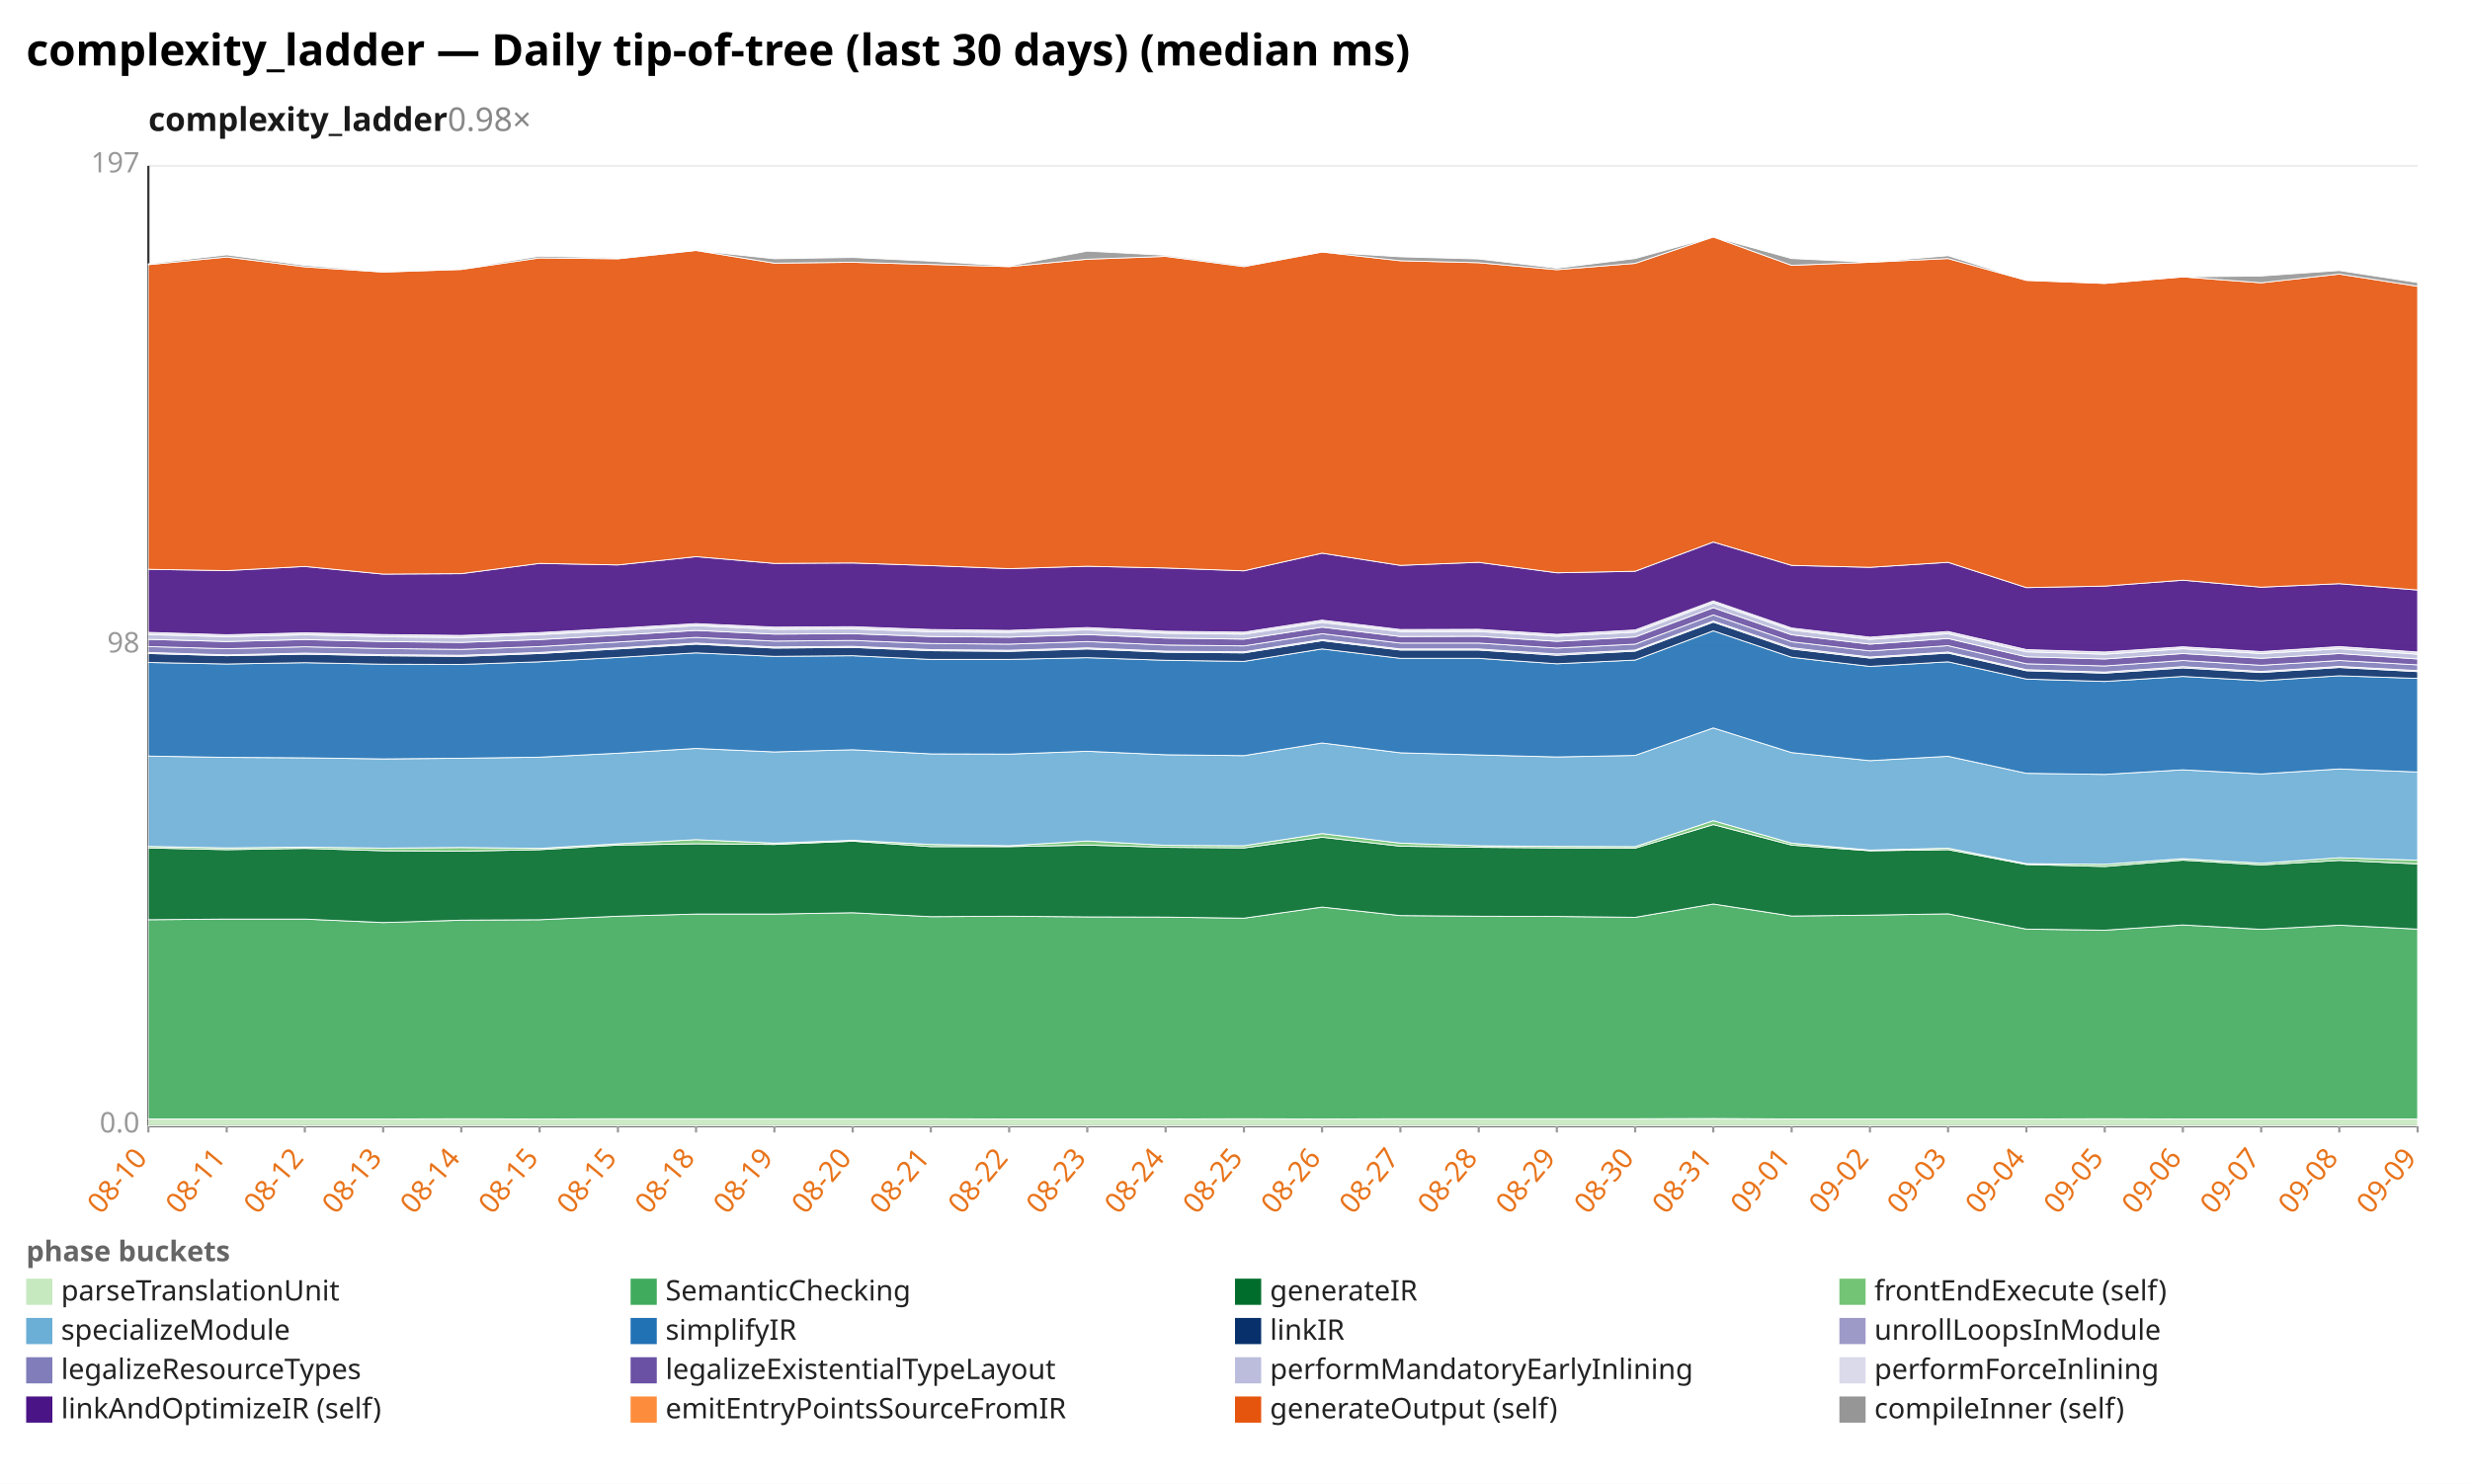
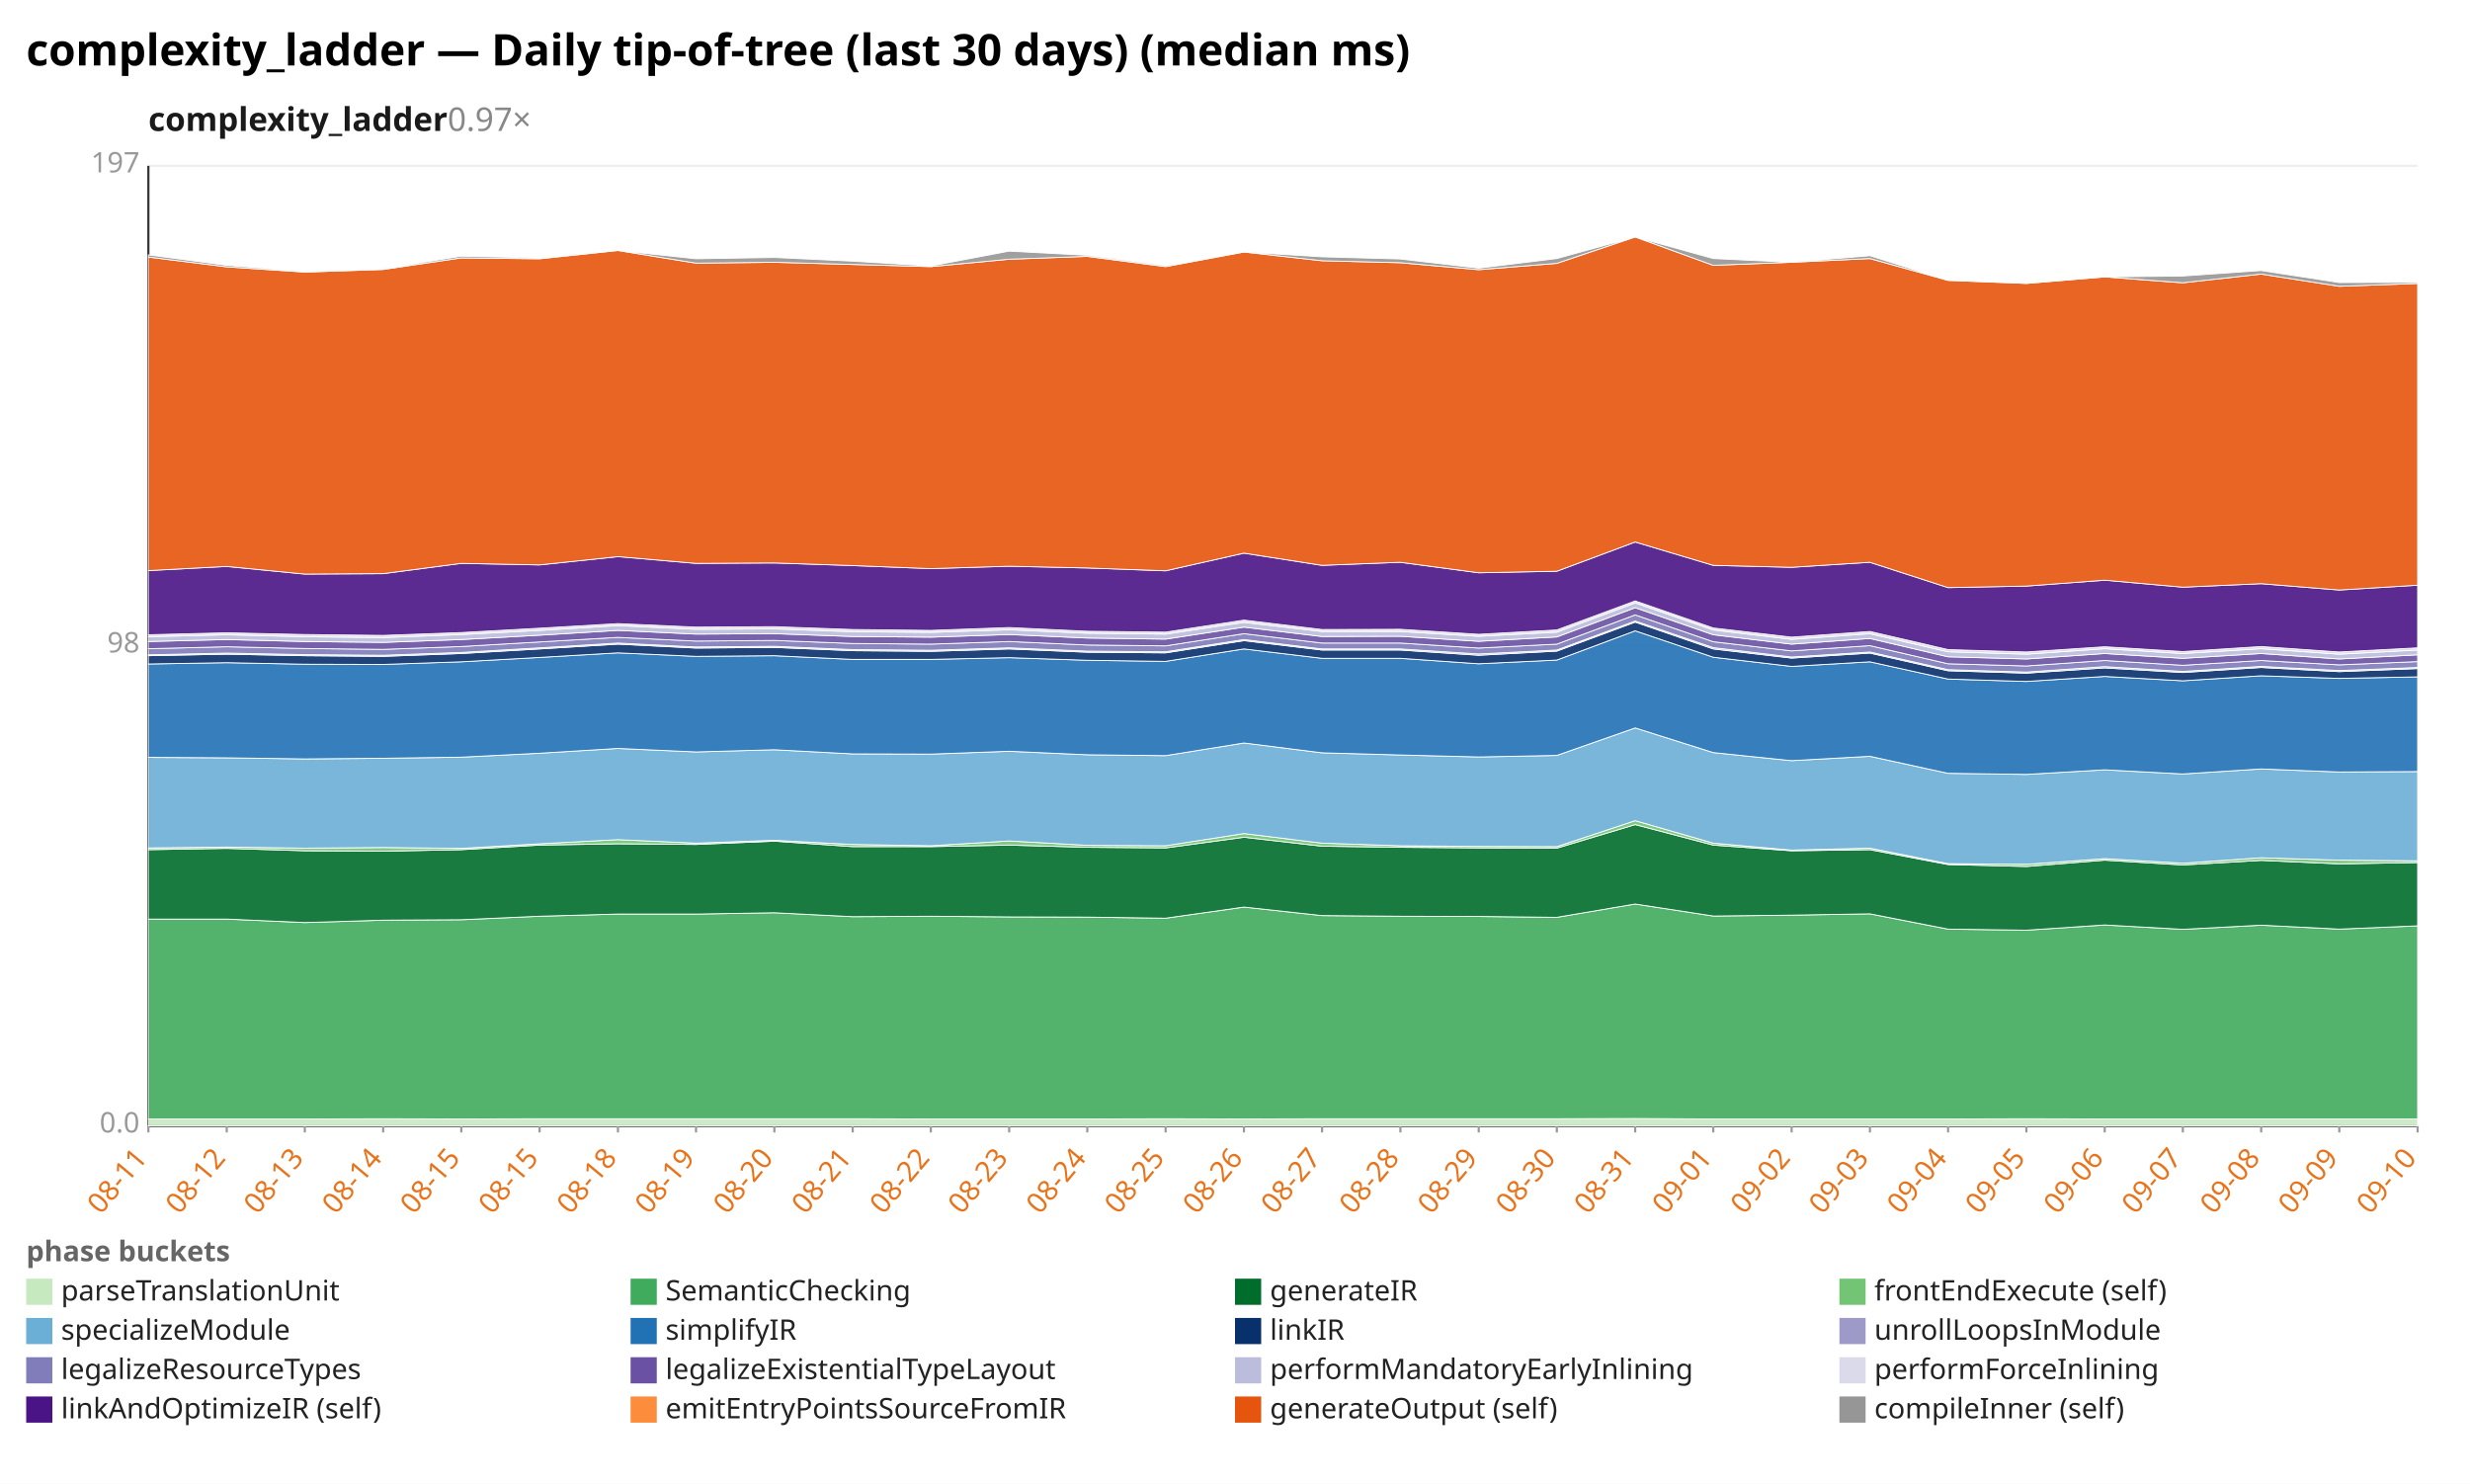
<svg xmlns="http://www.w3.org/2000/svg" width="1132" height="680" viewBox="0 0 1132 680" preserveAspectRatio="xMidYMid meet" font-family="sans-serif" font-size="13">
  <rect width="1132" height="680" fill="white" />
  <text x="12" y="30" font-size="20" font-weight="bold">complexity_ladder — Daily tip-of-tree (last 30 days) (median ms)</text>
-   <text x="68" y="60" font-size="15" font-weight="600" fill="#1a1a1a">complexity_ladder<tspan fill="#888" font-weight="400" text-decoration="none">  0.98×</tspan>
+   <text x="68" y="60" font-size="15" font-weight="600" fill="#1a1a1a">complexity_ladder<tspan fill="#888" font-weight="400" text-decoration="none">  0.97×</tspan>
  </text>
  <line x1="68.0" y1="516.0" x2="1108.0" y2="516.0" stroke="#eee" />
  <text x="64.0" y="519.0" text-anchor="end" fill="#999">0.0</text>
  <line x1="68.0" y1="296.0" x2="1108.0" y2="296.0" stroke="#eee" />
  <text x="64.0" y="299.0" text-anchor="end" fill="#999">98</text>
  <line x1="68.0" y1="76.0" x2="1108.0" y2="76.0" stroke="#eee" />
  <text x="64.0" y="79.0" text-anchor="end" fill="#999">197</text>
  <line x1="68.0" y1="76.0" x2="68.0" y2="516.0" stroke="#333" />
  <line x1="68.0" y1="516.0" x2="1108.0" y2="516.0" stroke="#333" />
  <line x1="68.0" y1="516.0" x2="68.0" y2="519.0" stroke="#999" />
-   <text x="68.0" y="531.0" text-anchor="end" fill="#e8731a" transform="rotate(-50 68.0 531.0)">08-10</text>
+   <text x="68.0" y="531.0" text-anchor="end" fill="#e8731a" transform="rotate(-50 68.0 531.0)">08-11</text>
  <line x1="103.9" y1="516.0" x2="103.9" y2="519.0" stroke="#999" />
-   <text x="103.9" y="531.0" text-anchor="end" fill="#e8731a" transform="rotate(-50 103.9 531.0)">08-11</text>
+   <text x="103.9" y="531.0" text-anchor="end" fill="#e8731a" transform="rotate(-50 103.9 531.0)">08-12</text>
  <line x1="139.7" y1="516.0" x2="139.7" y2="519.0" stroke="#999" />
-   <text x="139.7" y="531.0" text-anchor="end" fill="#e8731a" transform="rotate(-50 139.7 531.0)">08-12</text>
+   <text x="139.7" y="531.0" text-anchor="end" fill="#e8731a" transform="rotate(-50 139.7 531.0)">08-13</text>
  <line x1="175.6" y1="516.0" x2="175.6" y2="519.0" stroke="#999" />
-   <text x="175.6" y="531.0" text-anchor="end" fill="#e8731a" transform="rotate(-50 175.6 531.0)">08-13</text>
+   <text x="175.6" y="531.0" text-anchor="end" fill="#e8731a" transform="rotate(-50 175.6 531.0)">08-14</text>
  <line x1="211.4" y1="516.0" x2="211.4" y2="519.0" stroke="#999" />
-   <text x="211.4" y="531.0" text-anchor="end" fill="#e8731a" transform="rotate(-50 211.4 531.0)">08-14</text>
+   <text x="211.4" y="531.0" text-anchor="end" fill="#e8731a" transform="rotate(-50 211.4 531.0)">08-15</text>
  <line x1="247.3" y1="516.0" x2="247.3" y2="519.0" stroke="#999" />
  <text x="247.3" y="531.0" text-anchor="end" fill="#e8731a" transform="rotate(-50 247.3 531.0)">08-15</text>
  <line x1="283.2" y1="516.0" x2="283.2" y2="519.0" stroke="#999" />
-   <text x="283.2" y="531.0" text-anchor="end" fill="#e8731a" transform="rotate(-50 283.2 531.0)">08-15</text>
+   <text x="283.2" y="531.0" text-anchor="end" fill="#e8731a" transform="rotate(-50 283.2 531.0)">08-18</text>
  <line x1="319.0" y1="516.0" x2="319.0" y2="519.0" stroke="#999" />
-   <text x="319.0" y="531.0" text-anchor="end" fill="#e8731a" transform="rotate(-50 319.0 531.0)">08-18</text>
+   <text x="319.0" y="531.0" text-anchor="end" fill="#e8731a" transform="rotate(-50 319.0 531.0)">08-19</text>
  <line x1="354.9" y1="516.0" x2="354.9" y2="519.0" stroke="#999" />
-   <text x="354.9" y="531.0" text-anchor="end" fill="#e8731a" transform="rotate(-50 354.9 531.0)">08-19</text>
+   <text x="354.9" y="531.0" text-anchor="end" fill="#e8731a" transform="rotate(-50 354.9 531.0)">08-20</text>
  <line x1="390.8" y1="516.0" x2="390.8" y2="519.0" stroke="#999" />
-   <text x="390.8" y="531.0" text-anchor="end" fill="#e8731a" transform="rotate(-50 390.8 531.0)">08-20</text>
+   <text x="390.8" y="531.0" text-anchor="end" fill="#e8731a" transform="rotate(-50 390.8 531.0)">08-21</text>
  <line x1="426.6" y1="516.0" x2="426.6" y2="519.0" stroke="#999" />
-   <text x="426.6" y="531.0" text-anchor="end" fill="#e8731a" transform="rotate(-50 426.6 531.0)">08-21</text>
+   <text x="426.6" y="531.0" text-anchor="end" fill="#e8731a" transform="rotate(-50 426.6 531.0)">08-22</text>
  <line x1="462.5" y1="516.0" x2="462.5" y2="519.0" stroke="#999" />
-   <text x="462.5" y="531.0" text-anchor="end" fill="#e8731a" transform="rotate(-50 462.5 531.0)">08-22</text>
+   <text x="462.5" y="531.0" text-anchor="end" fill="#e8731a" transform="rotate(-50 462.5 531.0)">08-23</text>
  <line x1="498.3" y1="516.0" x2="498.3" y2="519.0" stroke="#999" />
-   <text x="498.3" y="531.0" text-anchor="end" fill="#e8731a" transform="rotate(-50 498.3 531.0)">08-23</text>
+   <text x="498.3" y="531.0" text-anchor="end" fill="#e8731a" transform="rotate(-50 498.3 531.0)">08-24</text>
  <line x1="534.2" y1="516.0" x2="534.2" y2="519.0" stroke="#999" />
-   <text x="534.2" y="531.0" text-anchor="end" fill="#e8731a" transform="rotate(-50 534.2 531.0)">08-24</text>
+   <text x="534.2" y="531.0" text-anchor="end" fill="#e8731a" transform="rotate(-50 534.2 531.0)">08-25</text>
  <line x1="570.1" y1="516.0" x2="570.1" y2="519.0" stroke="#999" />
-   <text x="570.1" y="531.0" text-anchor="end" fill="#e8731a" transform="rotate(-50 570.1 531.0)">08-25</text>
+   <text x="570.1" y="531.0" text-anchor="end" fill="#e8731a" transform="rotate(-50 570.1 531.0)">08-26</text>
  <line x1="605.9" y1="516.0" x2="605.9" y2="519.0" stroke="#999" />
-   <text x="605.9" y="531.0" text-anchor="end" fill="#e8731a" transform="rotate(-50 605.9 531.0)">08-26</text>
+   <text x="605.9" y="531.0" text-anchor="end" fill="#e8731a" transform="rotate(-50 605.9 531.0)">08-27</text>
  <line x1="641.8" y1="516.0" x2="641.8" y2="519.0" stroke="#999" />
-   <text x="641.8" y="531.0" text-anchor="end" fill="#e8731a" transform="rotate(-50 641.8 531.0)">08-27</text>
+   <text x="641.8" y="531.0" text-anchor="end" fill="#e8731a" transform="rotate(-50 641.8 531.0)">08-28</text>
  <line x1="677.7" y1="516.0" x2="677.7" y2="519.0" stroke="#999" />
-   <text x="677.7" y="531.0" text-anchor="end" fill="#e8731a" transform="rotate(-50 677.7 531.0)">08-28</text>
+   <text x="677.7" y="531.0" text-anchor="end" fill="#e8731a" transform="rotate(-50 677.7 531.0)">08-29</text>
  <line x1="713.5" y1="516.0" x2="713.5" y2="519.0" stroke="#999" />
-   <text x="713.5" y="531.0" text-anchor="end" fill="#e8731a" transform="rotate(-50 713.5 531.0)">08-29</text>
+   <text x="713.5" y="531.0" text-anchor="end" fill="#e8731a" transform="rotate(-50 713.5 531.0)">08-30</text>
  <line x1="749.4" y1="516.0" x2="749.4" y2="519.0" stroke="#999" />
-   <text x="749.4" y="531.0" text-anchor="end" fill="#e8731a" transform="rotate(-50 749.4 531.0)">08-30</text>
+   <text x="749.4" y="531.0" text-anchor="end" fill="#e8731a" transform="rotate(-50 749.4 531.0)">08-31</text>
  <line x1="785.2" y1="516.0" x2="785.2" y2="519.0" stroke="#999" />
-   <text x="785.2" y="531.0" text-anchor="end" fill="#e8731a" transform="rotate(-50 785.2 531.0)">08-31</text>
+   <text x="785.2" y="531.0" text-anchor="end" fill="#e8731a" transform="rotate(-50 785.2 531.0)">09-01</text>
  <line x1="821.1" y1="516.0" x2="821.1" y2="519.0" stroke="#999" />
-   <text x="821.1" y="531.0" text-anchor="end" fill="#e8731a" transform="rotate(-50 821.1 531.0)">09-01</text>
+   <text x="821.1" y="531.0" text-anchor="end" fill="#e8731a" transform="rotate(-50 821.1 531.0)">09-02</text>
  <line x1="857.0" y1="516.0" x2="857.0" y2="519.0" stroke="#999" />
-   <text x="857.0" y="531.0" text-anchor="end" fill="#e8731a" transform="rotate(-50 857.0 531.0)">09-02</text>
+   <text x="857.0" y="531.0" text-anchor="end" fill="#e8731a" transform="rotate(-50 857.0 531.0)">09-03</text>
  <line x1="892.8" y1="516.0" x2="892.8" y2="519.0" stroke="#999" />
-   <text x="892.8" y="531.0" text-anchor="end" fill="#e8731a" transform="rotate(-50 892.8 531.0)">09-03</text>
+   <text x="892.8" y="531.0" text-anchor="end" fill="#e8731a" transform="rotate(-50 892.8 531.0)">09-04</text>
  <line x1="928.7" y1="516.0" x2="928.7" y2="519.0" stroke="#999" />
-   <text x="928.7" y="531.0" text-anchor="end" fill="#e8731a" transform="rotate(-50 928.7 531.0)">09-04</text>
+   <text x="928.7" y="531.0" text-anchor="end" fill="#e8731a" transform="rotate(-50 928.7 531.0)">09-05</text>
  <line x1="964.6" y1="516.0" x2="964.6" y2="519.0" stroke="#999" />
-   <text x="964.6" y="531.0" text-anchor="end" fill="#e8731a" transform="rotate(-50 964.6 531.0)">09-05</text>
+   <text x="964.6" y="531.0" text-anchor="end" fill="#e8731a" transform="rotate(-50 964.6 531.0)">09-06</text>
  <line x1="1000.4" y1="516.0" x2="1000.4" y2="519.0" stroke="#999" />
-   <text x="1000.4" y="531.0" text-anchor="end" fill="#e8731a" transform="rotate(-50 1000.4 531.0)">09-06</text>
+   <text x="1000.4" y="531.0" text-anchor="end" fill="#e8731a" transform="rotate(-50 1000.4 531.0)">09-07</text>
  <line x1="1036.3" y1="516.0" x2="1036.3" y2="519.0" stroke="#999" />
-   <text x="1036.3" y="531.0" text-anchor="end" fill="#e8731a" transform="rotate(-50 1036.3 531.0)">09-07</text>
+   <text x="1036.3" y="531.0" text-anchor="end" fill="#e8731a" transform="rotate(-50 1036.3 531.0)">09-08</text>
  <line x1="1072.1" y1="516.0" x2="1072.1" y2="519.0" stroke="#999" />
-   <text x="1072.1" y="531.0" text-anchor="end" fill="#e8731a" transform="rotate(-50 1072.1 531.0)">09-08</text>
+   <text x="1072.1" y="531.0" text-anchor="end" fill="#e8731a" transform="rotate(-50 1072.1 531.0)">09-09</text>
  <line x1="1108.0" y1="516.0" x2="1108.0" y2="519.0" stroke="#999" />
-   <text x="1108.0" y="531.0" text-anchor="end" fill="#e8731a" transform="rotate(-50 1108.0 531.0)">09-09</text>
-   <polygon points="68.0,512.8 103.9,512.8 139.7,512.8 175.6,512.8 211.4,512.7 247.3,512.8 283.2,512.7 319.0,512.7 354.9,512.7 390.8,512.7 426.6,512.7 462.5,512.8 498.3,512.8 534.2,512.8 570.1,512.7 605.9,512.8 641.8,512.7 677.7,512.7 713.5,512.7 749.4,512.7 785.2,512.6 821.1,512.8 857.0,512.8 892.8,512.8 928.7,512.8 964.6,512.7 1000.4,512.8 1036.3,512.8 1072.1,512.8 1108.0,512.8 1108.0,516.0 1072.1,516.0 1036.3,516.0 1000.4,516.0 964.6,516.0 928.7,516.0 892.8,516.0 857.0,516.0 821.1,516.0 785.2,516.0 749.4,516.0 713.5,516.0 677.7,516.0 641.8,516.0 605.9,516.0 570.1,516.0 534.2,516.0 498.3,516.0 462.5,516.0 426.6,516.0 390.8,516.0 354.9,516.0 319.0,516.0 283.2,516.0 247.3,516.0 211.4,516.0 175.6,516.0 139.7,516.0 103.9,516.0 68.0,516.0" fill="#c7e9c0" fill-opacity="0.9" stroke="#fff" stroke-width="0.4" />
-   <polygon points="68.0,421.5 103.9,421.2 139.7,421.2 175.6,422.8 211.4,421.7 247.3,421.5 283.2,419.9 319.0,418.9 354.9,418.9 390.8,418.3 426.6,420.1 462.5,419.9 498.3,420.2 534.2,420.3 570.1,420.8 605.9,415.7 641.8,419.6 677.7,419.9 713.5,420.0 749.4,420.4 785.2,414.3 821.1,419.8 857.0,419.4 892.8,418.8 928.7,425.8 964.6,426.3 1000.4,423.9 1036.3,425.9 1072.1,424.0 1108.0,425.8 1108.0,512.8 1072.1,512.8 1036.3,512.8 1000.4,512.8 964.6,512.7 928.7,512.8 892.8,512.8 857.0,512.8 821.1,512.8 785.2,512.6 749.4,512.7 713.5,512.7 677.7,512.7 641.8,512.7 605.9,512.8 570.1,512.7 534.2,512.8 498.3,512.8 462.5,512.8 426.6,512.7 390.8,512.7 354.9,512.7 319.0,512.7 283.2,512.7 247.3,512.8 211.4,512.7 175.6,512.8 139.7,512.8 103.9,512.8 68.0,512.8" fill="#41ab5d" fill-opacity="0.9" stroke="#fff" stroke-width="0.4" />
-   <polygon points="68.0,388.6 103.9,389.4 139.7,388.8 175.6,389.9 211.4,390.1 247.3,389.4 283.2,387.3 319.0,386.7 354.9,387.0 390.8,385.5 426.6,388.0 462.5,388.0 498.3,387.3 534.2,388.3 570.1,388.6 605.9,383.7 641.8,387.8 677.7,388.3 713.5,388.6 749.4,388.7 785.2,377.9 821.1,387.3 857.0,389.9 892.8,389.4 928.7,396.2 964.6,397.1 1000.4,394.2 1036.3,396.4 1072.1,394.3 1108.0,395.9 1108.0,425.8 1072.1,424.0 1036.3,425.9 1000.4,423.9 964.6,426.3 928.7,425.8 892.8,418.8 857.0,419.4 821.1,419.8 785.2,414.3 749.4,420.4 713.5,420.0 677.7,419.9 641.8,419.6 605.9,415.7 570.1,420.8 534.2,420.3 498.3,420.2 462.5,419.9 426.6,420.1 390.8,418.3 354.9,418.9 319.0,418.9 283.2,419.9 247.3,421.5 211.4,421.7 175.6,422.8 139.7,421.2 103.9,421.2 68.0,421.5" fill="#006d2c" fill-opacity="0.9" stroke="#fff" stroke-width="0.4" />
-   <polygon points="68.0,387.9 103.9,388.6 139.7,388.2 175.6,388.7 211.4,388.4 247.3,388.8 283.2,386.7 319.0,384.8 354.9,386.4 390.8,385.1 426.6,387.0 462.5,387.6 498.3,385.4 534.2,387.4 570.1,387.6 605.9,382.0 641.8,386.4 677.7,387.6 713.5,387.9 749.4,388.0 785.2,376.1 821.1,386.4 857.0,389.6 892.8,388.7 928.7,395.8 964.6,396.1 1000.4,393.5 1036.3,395.6 1072.1,393.1 1108.0,394.2 1108.0,395.9 1072.1,394.3 1036.3,396.4 1000.4,394.2 964.6,397.1 928.7,396.2 892.8,389.4 857.0,389.9 821.1,387.3 785.2,377.9 749.4,388.7 713.5,388.6 677.7,388.3 641.8,387.8 605.9,383.7 570.1,388.6 534.2,388.3 498.3,387.3 462.5,388.0 426.6,388.0 390.8,385.5 354.9,387.0 319.0,386.7 283.2,387.3 247.3,389.4 211.4,390.1 175.6,389.9 139.7,388.8 103.9,389.4 68.0,388.6" fill="#74c476" fill-opacity="0.9" stroke="#fff" stroke-width="0.4" />
-   <polygon points="68.0,346.5 103.9,347.1 139.7,347.3 175.6,347.8 211.4,347.5 247.3,347.0 283.2,345.2 319.0,343.0 354.9,344.6 390.8,343.6 426.6,345.5 462.5,345.6 498.3,344.3 534.2,345.9 570.1,346.3 605.9,340.5 641.8,345.0 677.7,346.0 713.5,346.9 749.4,346.2 785.2,333.6 821.1,344.9 857.0,348.6 892.8,346.6 928.7,354.4 964.6,354.9 1000.4,352.8 1036.3,354.7 1072.1,352.4 1108.0,353.8 1108.0,394.2 1072.1,393.1 1036.3,395.6 1000.4,393.5 964.6,396.1 928.7,395.8 892.8,388.7 857.0,389.6 821.1,386.4 785.2,376.1 749.4,388.0 713.5,387.9 677.7,387.6 641.8,386.4 605.9,382.0 570.1,387.6 534.2,387.4 498.3,385.4 462.5,387.6 426.6,387.0 390.8,385.1 354.9,386.4 319.0,384.8 283.2,386.7 247.3,388.8 211.4,388.4 175.6,388.7 139.7,388.2 103.9,388.6 68.0,387.9" fill="#6baed6" fill-opacity="0.9" stroke="#fff" stroke-width="0.4" />
-   <polygon points="68.0,303.6 103.9,304.3 139.7,303.7 175.6,304.4 211.4,304.5 247.3,303.3 283.2,301.3 319.0,299.2 354.9,300.8 390.8,300.5 426.6,302.2 462.5,302.2 498.3,301.4 534.2,302.6 570.1,303.1 605.9,297.4 641.8,301.7 677.7,301.7 713.5,304.2 749.4,302.5 785.2,289.1 821.1,301.2 857.0,305.4 892.8,303.3 928.7,311.2 964.6,312.3 1000.4,310.0 1036.3,312.0 1072.1,309.7 1108.0,310.9 1108.0,353.8 1072.1,352.4 1036.3,354.7 1000.4,352.8 964.6,354.9 928.7,354.4 892.8,346.6 857.0,348.6 821.1,344.9 785.2,333.6 749.4,346.2 713.5,346.9 677.7,346.0 641.8,345.0 605.9,340.5 570.1,346.3 534.2,345.9 498.3,344.3 462.5,345.6 426.6,345.5 390.8,343.6 354.9,344.6 319.0,343.0 283.2,345.2 247.3,347.0 211.4,347.5 175.6,347.8 139.7,347.3 103.9,347.1 68.0,346.5" fill="#2171b5" fill-opacity="0.9" stroke="#fff" stroke-width="0.4" />
-   <polygon points="68.0,299.5 103.9,300.5 139.7,299.8 175.6,300.5 211.4,300.8 247.3,299.5 283.2,297.4 319.0,295.2 354.9,297.0 390.8,296.7 426.6,298.2 462.5,298.5 498.3,297.4 534.2,298.9 570.1,299.2 605.9,293.6 641.8,297.9 677.7,297.9 713.5,300.3 749.4,298.4 785.2,285.1 821.1,297.4 857.0,301.6 892.8,299.3 928.7,307.4 964.6,308.5 1000.4,306.1 1036.3,308.2 1072.1,305.9 1108.0,307.8 1108.0,310.9 1072.1,309.7 1036.3,312.0 1000.4,310.0 964.6,312.3 928.7,311.2 892.8,303.3 857.0,305.4 821.1,301.2 785.2,289.1 749.4,302.5 713.5,304.2 677.7,301.7 641.8,301.7 605.9,297.4 570.1,303.1 534.2,302.6 498.3,301.4 462.5,302.2 426.6,302.2 390.8,300.5 354.9,300.8 319.0,299.2 283.2,301.3 247.3,303.3 211.4,304.5 175.6,304.4 139.7,303.7 103.9,304.3 68.0,303.6" fill="#08306b" fill-opacity="0.9" stroke="#fff" stroke-width="0.4" />
-   <polygon points="68.0,299.0 103.9,300.1 139.7,299.3 175.6,300.0 211.4,300.3 247.3,299.0 283.2,296.9 319.0,294.7 354.9,296.5 390.8,296.2 426.6,297.7 462.5,298.0 498.3,296.9 534.2,298.4 570.1,298.7 605.9,293.1 641.8,297.4 677.7,297.4 713.5,299.7 749.4,297.9 785.2,284.6 821.1,296.8 857.0,301.1 892.8,298.8 928.7,306.9 964.6,308.0 1000.4,305.5 1036.3,307.7 1072.1,305.4 1108.0,307.3 1108.0,307.8 1072.1,305.9 1036.3,308.2 1000.4,306.1 964.6,308.5 928.7,307.4 892.8,299.3 857.0,301.6 821.1,297.4 785.2,285.1 749.4,298.4 713.5,300.3 677.7,297.9 641.8,297.9 605.9,293.6 570.1,299.2 534.2,298.9 498.3,297.4 462.5,298.5 426.6,298.2 390.8,296.7 354.9,297.0 319.0,295.2 283.2,297.4 247.3,299.5 211.4,300.8 175.6,300.5 139.7,299.8 103.9,300.5 68.0,299.5" fill="#9e9ac8" fill-opacity="0.9" stroke="#fff" stroke-width="0.4" />
-   <polygon points="68.0,296.3 103.9,297.3 139.7,296.4 175.6,297.2 211.4,297.6 247.3,296.3 283.2,294.2 319.0,292.1 354.9,293.8 390.8,293.5 426.6,294.9 462.5,295.2 498.3,294.0 534.2,295.6 570.1,296.0 605.9,290.4 641.8,294.7 677.7,294.7 713.5,297.0 749.4,295.2 785.2,281.8 821.1,294.1 857.0,298.3 892.8,295.9 928.7,304.2 964.6,305.2 1000.4,302.7 1036.3,304.9 1072.1,302.7 1108.0,304.7 1108.0,307.3 1072.1,305.4 1036.3,307.7 1000.4,305.5 964.6,308.0 928.7,306.9 892.8,298.8 857.0,301.1 821.1,296.8 785.2,284.6 749.4,297.9 713.5,299.7 677.7,297.4 641.8,297.4 605.9,293.1 570.1,298.7 534.2,298.4 498.3,296.9 462.5,298.0 426.6,297.7 390.8,296.2 354.9,296.5 319.0,294.7 283.2,296.9 247.3,299.0 211.4,300.3 175.6,300.0 139.7,299.3 103.9,300.1 68.0,299.0" fill="#807dba" fill-opacity="0.9" stroke="#fff" stroke-width="0.4" />
-   <polygon points="68.0,293.0 103.9,294.0 139.7,293.1 175.6,294.0 211.4,294.4 247.3,293.1 283.2,291.1 319.0,288.9 354.9,290.6 390.8,290.4 426.6,291.7 462.5,292.0 498.3,290.8 534.2,292.4 570.1,292.9 605.9,287.4 641.8,291.7 677.7,291.6 713.5,293.9 749.4,291.9 785.2,278.5 821.1,290.9 857.0,295.2 892.8,292.6 928.7,301.0 964.6,302.0 1000.4,299.5 1036.3,301.7 1072.1,299.5 1108.0,302.0 1108.0,304.7 1072.1,302.7 1036.3,304.9 1000.4,302.7 964.6,305.2 928.7,304.2 892.8,295.9 857.0,298.3 821.1,294.1 785.2,281.8 749.4,295.2 713.5,297.0 677.7,294.7 641.8,294.7 605.9,290.4 570.1,296.0 534.2,295.6 498.3,294.0 462.5,295.2 426.6,294.9 390.8,293.5 354.9,293.8 319.0,292.1 283.2,294.2 247.3,296.3 211.4,297.6 175.6,297.2 139.7,296.4 103.9,297.3 68.0,296.3" fill="#6a51a3" fill-opacity="0.9" stroke="#fff" stroke-width="0.4" />
-   <polygon points="68.0,290.8 103.9,291.8 139.7,290.9 175.6,291.8 211.4,292.2 247.3,290.8 283.2,288.9 319.0,286.7 354.9,288.4 390.8,288.2 426.6,289.5 462.5,289.8 498.3,288.6 534.2,290.2 570.1,290.6 605.9,285.2 641.8,289.4 677.7,289.4 713.5,291.6 749.4,289.7 785.2,276.3 821.1,288.7 857.0,293.0 892.8,290.4 928.7,298.7 964.6,299.8 1000.4,297.3 1036.3,299.5 1072.1,297.3 1108.0,299.8 1108.0,302.0 1072.1,299.5 1036.3,301.7 1000.4,299.5 964.6,302.0 928.7,301.0 892.8,292.6 857.0,295.2 821.1,290.9 785.2,278.5 749.4,291.9 713.5,293.9 677.7,291.6 641.8,291.7 605.9,287.4 570.1,292.9 534.2,292.4 498.3,290.8 462.5,292.0 426.6,291.7 390.8,290.4 354.9,290.6 319.0,288.9 283.2,291.1 247.3,293.1 211.4,294.4 175.6,294.0 139.7,293.1 103.9,294.0 68.0,293.0" fill="#bcbddc" fill-opacity="0.9" stroke="#fff" stroke-width="0.4" />
-   <polygon points="68.0,289.8 103.9,290.9 139.7,290.0 175.6,290.8 211.4,291.2 247.3,289.9 283.2,287.9 319.0,285.8 354.9,287.4 390.8,287.2 426.6,288.5 462.5,288.9 498.3,287.6 534.2,289.3 570.1,289.7 605.9,284.2 641.8,288.5 677.7,288.4 713.5,290.7 749.4,288.7 785.2,275.4 821.1,287.8 857.0,292.0 892.8,289.4 928.7,297.7 964.6,298.8 1000.4,296.4 1036.3,298.6 1072.1,296.3 1108.0,298.8 1108.0,299.8 1072.1,297.3 1036.3,299.5 1000.4,297.3 964.6,299.8 928.7,298.7 892.8,290.4 857.0,293.0 821.1,288.7 785.2,276.3 749.4,289.7 713.5,291.6 677.7,289.4 641.8,289.4 605.9,285.2 570.1,290.6 534.2,290.2 498.3,288.6 462.5,289.8 426.6,289.5 390.8,288.2 354.9,288.4 319.0,286.7 283.2,288.9 247.3,290.8 211.4,292.2 175.6,291.8 139.7,290.9 103.9,291.8 68.0,290.8" fill="#dadaeb" fill-opacity="0.9" stroke="#fff" stroke-width="0.4" />
-   <polygon points="68.0,260.9 103.9,261.5 139.7,259.6 175.6,263.1 211.4,262.9 247.3,258.2 283.2,258.9 319.0,255.1 354.9,258.2 390.8,258.0 426.6,259.2 462.5,260.6 498.3,259.5 534.2,260.3 570.1,261.6 605.9,253.5 641.8,259.1 677.7,257.7 713.5,262.5 749.4,261.8 785.2,248.4 821.1,259.1 857.0,260.0 892.8,257.7 928.7,269.3 964.6,268.6 1000.4,265.9 1036.3,269.1 1072.1,267.5 1108.0,270.4 1108.0,298.8 1072.1,296.3 1036.3,298.6 1000.4,296.4 964.6,298.8 928.7,297.7 892.8,289.4 857.0,292.0 821.1,287.8 785.2,275.4 749.4,288.7 713.5,290.7 677.7,288.4 641.8,288.5 605.9,284.2 570.1,289.7 534.2,289.3 498.3,287.6 462.5,288.9 426.6,288.5 390.8,287.2 354.9,287.4 319.0,285.8 283.2,287.9 247.3,289.9 211.4,291.2 175.6,290.8 139.7,290.0 103.9,290.9 68.0,289.8" fill="#4a1486" fill-opacity="0.9" stroke="#fff" stroke-width="0.4" />
-   <polygon points="68.0,121.3 103.9,117.8 139.7,122.3 175.6,124.7 211.4,123.5 247.3,118.2 283.2,118.6 319.0,114.8 354.9,120.6 390.8,120.2 426.6,121.2 462.5,122.2 498.3,118.8 534.2,117.5 570.1,122.2 605.9,115.5 641.8,119.5 677.7,120.4 713.5,123.6 749.4,120.7 785.2,108.6 821.1,121.6 857.0,120.2 892.8,118.5 928.7,128.5 964.6,129.9 1000.4,126.9 1036.3,129.6 1072.1,125.6 1108.0,131.2 1108.0,270.4 1072.1,267.5 1036.3,269.1 1000.4,265.9 964.6,268.6 928.7,269.3 892.8,257.7 857.0,260.0 821.1,259.1 785.2,248.4 749.4,261.8 713.5,262.5 677.7,257.7 641.8,259.1 605.9,253.5 570.1,261.6 534.2,260.3 498.3,259.5 462.5,260.6 426.6,259.2 390.8,258.0 354.9,258.2 319.0,255.1 283.2,258.9 247.3,258.2 211.4,262.9 175.6,263.1 139.7,259.6 103.9,261.5 68.0,260.9" fill="#e6550d" fill-opacity="0.9" stroke="#fff" stroke-width="0.4" />
-   <polygon points="68.0,120.9 103.9,116.8 139.7,121.6 175.6,124.4 211.4,123.2 247.3,117.4 283.2,118.2 319.0,114.8 354.9,118.6 390.8,118.0 426.6,119.7 462.5,121.9 498.3,115.1 534.2,117.0 570.1,121.7 605.9,115.5 641.8,117.7 677.7,118.7 713.5,122.9 749.4,118.5 785.2,108.6 821.1,118.5 857.0,120.2 892.8,117.2 928.7,128.5 964.6,129.9 1000.4,126.9 1036.3,126.5 1072.1,124.0 1108.0,129.5 1108.0,131.2 1072.1,125.6 1036.3,129.6 1000.4,126.9 964.6,129.9 928.7,128.5 892.8,118.5 857.0,120.2 821.1,121.6 785.2,108.6 749.4,120.7 713.5,123.6 677.7,120.4 641.8,119.5 605.9,115.5 570.1,122.2 534.2,117.5 498.3,118.8 462.5,122.2 426.6,121.2 390.8,120.2 354.9,120.6 319.0,114.8 283.2,118.6 247.3,118.2 211.4,123.5 175.6,124.7 139.7,122.3 103.9,117.8 68.0,121.3" fill="#969696" fill-opacity="0.9" stroke="#fff" stroke-width="0.4" />
+   <text x="1108.0" y="531.0" text-anchor="end" fill="#e8731a" transform="rotate(-50 1108.0 531.0)">09-10</text>
+   <polygon points="68.0,512.8 103.9,512.8 139.7,512.8 175.6,512.7 211.4,512.8 247.3,512.7 283.2,512.7 319.0,512.7 354.9,512.7 390.8,512.7 426.6,512.8 462.5,512.8 498.3,512.8 534.2,512.7 570.1,512.8 605.9,512.7 641.8,512.7 677.7,512.7 713.5,512.7 749.4,512.6 785.2,512.8 821.1,512.8 857.0,512.8 892.8,512.8 928.7,512.7 964.6,512.8 1000.4,512.8 1036.3,512.8 1072.1,512.8 1108.0,512.8 1108.0,516.0 1072.1,516.0 1036.3,516.0 1000.4,516.0 964.6,516.0 928.7,516.0 892.8,516.0 857.0,516.0 821.1,516.0 785.2,516.0 749.4,516.0 713.5,516.0 677.7,516.0 641.8,516.0 605.9,516.0 570.1,516.0 534.2,516.0 498.3,516.0 462.5,516.0 426.6,516.0 390.8,516.0 354.9,516.0 319.0,516.0 283.2,516.0 247.3,516.0 211.4,516.0 175.6,516.0 139.7,516.0 103.9,516.0 68.0,516.0" fill="#c7e9c0" fill-opacity="0.9" stroke="#fff" stroke-width="0.4" />
+   <polygon points="68.0,421.2 103.9,421.2 139.7,422.8 175.6,421.7 211.4,421.5 247.3,419.9 283.2,418.9 319.0,418.9 354.9,418.3 390.8,420.1 426.6,419.9 462.5,420.2 498.3,420.3 534.2,420.8 570.1,415.7 605.9,419.6 641.8,419.9 677.7,420.0 713.5,420.4 749.4,414.3 785.2,419.8 821.1,419.4 857.0,418.8 892.8,425.8 928.7,426.3 964.6,423.9 1000.4,425.9 1036.3,424.0 1072.1,425.8 1108.0,424.3 1108.0,512.8 1072.1,512.8 1036.3,512.8 1000.4,512.8 964.6,512.8 928.7,512.7 892.8,512.8 857.0,512.8 821.1,512.8 785.2,512.8 749.4,512.6 713.5,512.7 677.7,512.7 641.8,512.7 605.9,512.7 570.1,512.8 534.2,512.7 498.3,512.8 462.5,512.8 426.6,512.8 390.8,512.7 354.9,512.7 319.0,512.7 283.2,512.7 247.3,512.7 211.4,512.8 175.6,512.7 139.7,512.8 103.9,512.8 68.0,512.8" fill="#41ab5d" fill-opacity="0.9" stroke="#fff" stroke-width="0.4" />
+   <polygon points="68.0,389.4 103.9,388.8 139.7,389.9 175.6,390.1 211.4,389.4 247.3,387.3 283.2,386.7 319.0,387.0 354.9,385.5 390.8,388.0 426.6,388.0 462.5,387.3 498.3,388.3 534.2,388.6 570.1,383.7 605.9,387.8 641.8,388.3 677.7,388.6 713.5,388.7 749.4,377.9 785.2,387.3 821.1,389.9 857.0,389.4 892.8,396.2 928.7,397.1 964.6,394.2 1000.4,396.4 1036.3,394.3 1072.1,395.9 1108.0,395.3 1108.0,424.3 1072.1,425.8 1036.3,424.0 1000.4,425.9 964.6,423.9 928.7,426.3 892.8,425.8 857.0,418.8 821.1,419.4 785.2,419.8 749.4,414.3 713.5,420.4 677.7,420.0 641.8,419.9 605.9,419.6 570.1,415.7 534.2,420.8 498.3,420.3 462.5,420.2 426.6,419.9 390.8,420.1 354.9,418.3 319.0,418.9 283.2,418.9 247.3,419.9 211.4,421.5 175.6,421.7 139.7,422.8 103.9,421.2 68.0,421.2" fill="#006d2c" fill-opacity="0.9" stroke="#fff" stroke-width="0.4" />
+   <polygon points="68.0,388.6 103.9,388.2 139.7,388.7 175.6,388.4 211.4,388.8 247.3,386.7 283.2,384.8 319.0,386.4 354.9,385.1 390.8,387.0 426.6,387.6 462.5,385.4 498.3,387.4 534.2,387.6 570.1,382.0 605.9,386.4 641.8,387.6 677.7,387.9 713.5,388.0 749.4,376.1 785.2,386.4 821.1,389.6 857.0,388.7 892.8,395.8 928.7,396.1 964.6,393.5 1000.4,395.6 1036.3,393.1 1072.1,394.2 1108.0,394.5 1108.0,395.3 1072.1,395.9 1036.3,394.3 1000.4,396.4 964.6,394.2 928.7,397.1 892.8,396.2 857.0,389.4 821.1,389.9 785.2,387.3 749.4,377.9 713.5,388.7 677.7,388.6 641.8,388.3 605.9,387.8 570.1,383.7 534.2,388.6 498.3,388.3 462.5,387.3 426.6,388.0 390.8,388.0 354.9,385.5 319.0,387.0 283.2,386.7 247.3,387.3 211.4,389.4 175.6,390.1 139.7,389.9 103.9,388.8 68.0,389.4" fill="#74c476" fill-opacity="0.9" stroke="#fff" stroke-width="0.4" />
+   <polygon points="68.0,347.1 103.9,347.3 139.7,347.8 175.6,347.5 211.4,347.0 247.3,345.2 283.2,343.0 319.0,344.6 354.9,343.6 390.8,345.5 426.6,345.6 462.5,344.3 498.3,345.9 534.2,346.3 570.1,340.5 605.9,345.0 641.8,346.0 677.7,346.9 713.5,346.2 749.4,333.6 785.2,344.9 821.1,348.6 857.0,346.6 892.8,354.4 928.7,354.9 964.6,352.8 1000.4,354.7 1036.3,352.4 1072.1,353.8 1108.0,353.6 1108.0,394.5 1072.1,394.2 1036.3,393.1 1000.4,395.6 964.6,393.5 928.7,396.1 892.8,395.8 857.0,388.7 821.1,389.6 785.2,386.4 749.4,376.1 713.5,388.0 677.7,387.9 641.8,387.6 605.9,386.4 570.1,382.0 534.2,387.6 498.3,387.4 462.5,385.4 426.6,387.6 390.8,387.0 354.9,385.1 319.0,386.4 283.2,384.8 247.3,386.7 211.4,388.8 175.6,388.4 139.7,388.7 103.9,388.2 68.0,388.6" fill="#6baed6" fill-opacity="0.9" stroke="#fff" stroke-width="0.4" />
+   <polygon points="68.0,304.3 103.9,303.7 139.7,304.4 175.6,304.5 211.4,303.3 247.3,301.3 283.2,299.2 319.0,300.8 354.9,300.5 390.8,302.2 426.6,302.2 462.5,301.4 498.3,302.6 534.2,303.1 570.1,297.4 605.9,301.7 641.8,301.7 677.7,304.2 713.5,302.5 749.4,289.1 785.2,301.2 821.1,305.4 857.0,303.3 892.8,311.2 928.7,312.3 964.6,310.0 1000.4,312.0 1036.3,309.7 1072.1,310.9 1108.0,310.2 1108.0,353.6 1072.1,353.8 1036.3,352.4 1000.4,354.7 964.6,352.8 928.7,354.9 892.8,354.4 857.0,346.6 821.1,348.6 785.2,344.9 749.4,333.6 713.5,346.2 677.7,346.9 641.8,346.0 605.9,345.0 570.1,340.5 534.2,346.3 498.3,345.9 462.5,344.3 426.6,345.6 390.8,345.5 354.9,343.6 319.0,344.6 283.2,343.0 247.3,345.2 211.4,347.0 175.6,347.5 139.7,347.8 103.9,347.3 68.0,347.1" fill="#2171b5" fill-opacity="0.9" stroke="#fff" stroke-width="0.4" />
+   <polygon points="68.0,300.5 103.9,299.8 139.7,300.5 175.6,300.8 211.4,299.5 247.3,297.4 283.2,295.2 319.0,297.0 354.9,296.7 390.8,298.2 426.6,298.5 462.5,297.4 498.3,298.9 534.2,299.2 570.1,293.6 605.9,297.9 641.8,297.9 677.7,300.3 713.5,298.4 749.4,285.1 785.2,297.4 821.1,301.6 857.0,299.3 892.8,307.4 928.7,308.5 964.6,306.1 1000.4,308.2 1036.3,305.9 1072.1,307.8 1108.0,306.4 1108.0,310.2 1072.1,310.9 1036.3,309.7 1000.4,312.0 964.6,310.0 928.7,312.3 892.8,311.2 857.0,303.3 821.1,305.4 785.2,301.2 749.4,289.1 713.5,302.5 677.7,304.2 641.8,301.7 605.9,301.7 570.1,297.4 534.2,303.1 498.3,302.6 462.5,301.4 426.6,302.2 390.8,302.2 354.9,300.5 319.0,300.8 283.2,299.2 247.3,301.3 211.4,303.3 175.6,304.5 139.7,304.4 103.9,303.7 68.0,304.3" fill="#08306b" fill-opacity="0.9" stroke="#fff" stroke-width="0.4" />
+   <polygon points="68.0,300.1 103.9,299.3 139.7,300.0 175.6,300.3 211.4,299.0 247.3,296.9 283.2,294.7 319.0,296.5 354.9,296.2 390.8,297.7 426.6,298.0 462.5,296.9 498.3,298.4 534.2,298.7 570.1,293.1 605.9,297.4 641.8,297.4 677.7,299.7 713.5,297.9 749.4,284.6 785.2,296.8 821.1,301.1 857.0,298.8 892.8,306.9 928.7,308.0 964.6,305.5 1000.4,307.7 1036.3,305.4 1072.1,307.3 1108.0,305.9 1108.0,306.4 1072.1,307.8 1036.3,305.9 1000.4,308.2 964.6,306.1 928.7,308.5 892.8,307.4 857.0,299.3 821.1,301.6 785.2,297.4 749.4,285.1 713.5,298.4 677.7,300.3 641.8,297.9 605.9,297.9 570.1,293.6 534.2,299.2 498.3,298.9 462.5,297.4 426.6,298.5 390.8,298.2 354.9,296.7 319.0,297.0 283.2,295.2 247.3,297.4 211.4,299.5 175.6,300.8 139.7,300.5 103.9,299.8 68.0,300.5" fill="#9e9ac8" fill-opacity="0.9" stroke="#fff" stroke-width="0.4" />
+   <polygon points="68.0,297.3 103.9,296.4 139.7,297.2 175.6,297.6 211.4,296.3 247.3,294.2 283.2,292.1 319.0,293.8 354.9,293.5 390.8,294.9 426.6,295.2 462.5,294.0 498.3,295.6 534.2,296.0 570.1,290.4 605.9,294.7 641.8,294.7 677.7,297.0 713.5,295.2 749.4,281.8 785.2,294.1 821.1,298.3 857.0,295.9 892.8,304.2 928.7,305.2 964.6,302.7 1000.4,304.9 1036.3,302.7 1072.1,304.7 1108.0,303.2 1108.0,305.9 1072.1,307.3 1036.3,305.4 1000.4,307.7 964.6,305.5 928.7,308.0 892.8,306.9 857.0,298.8 821.1,301.1 785.2,296.8 749.4,284.6 713.5,297.9 677.7,299.7 641.8,297.4 605.9,297.4 570.1,293.1 534.2,298.7 498.3,298.4 462.5,296.9 426.6,298.0 390.8,297.7 354.9,296.2 319.0,296.5 283.2,294.7 247.3,296.9 211.4,299.0 175.6,300.3 139.7,300.0 103.9,299.3 68.0,300.1" fill="#807dba" fill-opacity="0.9" stroke="#fff" stroke-width="0.4" />
+   <polygon points="68.0,294.0 103.9,293.1 139.7,294.0 175.6,294.4 211.4,293.1 247.3,291.1 283.2,288.9 319.0,290.6 354.9,290.4 390.8,291.7 426.6,292.0 462.5,290.8 498.3,292.4 534.2,292.9 570.1,287.4 605.9,291.7 641.8,291.6 677.7,293.9 713.5,291.9 749.4,278.5 785.2,290.9 821.1,295.2 857.0,292.6 892.8,301.0 928.7,302.0 964.6,299.5 1000.4,301.7 1036.3,299.5 1072.1,302.0 1108.0,300.1 1108.0,303.2 1072.1,304.7 1036.3,302.7 1000.4,304.9 964.6,302.7 928.7,305.2 892.8,304.2 857.0,295.9 821.1,298.3 785.2,294.1 749.4,281.8 713.5,295.2 677.7,297.0 641.8,294.7 605.9,294.7 570.1,290.4 534.2,296.0 498.3,295.6 462.5,294.0 426.6,295.2 390.8,294.9 354.9,293.5 319.0,293.8 283.2,292.1 247.3,294.2 211.4,296.3 175.6,297.6 139.7,297.2 103.9,296.4 68.0,297.3" fill="#6a51a3" fill-opacity="0.9" stroke="#fff" stroke-width="0.4" />
+   <polygon points="68.0,291.8 103.9,290.9 139.7,291.8 175.6,292.2 211.4,290.8 247.3,288.9 283.2,286.7 319.0,288.4 354.9,288.2 390.8,289.5 426.6,289.8 462.5,288.6 498.3,290.2 534.2,290.6 570.1,285.2 605.9,289.4 641.8,289.4 677.7,291.6 713.5,289.7 749.4,276.3 785.2,288.7 821.1,293.0 857.0,290.4 892.8,298.7 928.7,299.8 964.6,297.3 1000.4,299.5 1036.3,297.3 1072.1,299.8 1108.0,297.9 1108.0,300.1 1072.1,302.0 1036.3,299.5 1000.4,301.7 964.6,299.5 928.7,302.0 892.8,301.0 857.0,292.6 821.1,295.2 785.2,290.9 749.4,278.5 713.5,291.9 677.7,293.9 641.8,291.6 605.9,291.7 570.1,287.4 534.2,292.9 498.3,292.4 462.5,290.8 426.6,292.0 390.8,291.7 354.9,290.4 319.0,290.6 283.2,288.9 247.3,291.1 211.4,293.1 175.6,294.4 139.7,294.0 103.9,293.1 68.0,294.0" fill="#bcbddc" fill-opacity="0.9" stroke="#fff" stroke-width="0.4" />
+   <polygon points="68.0,290.9 103.9,290.0 139.7,290.8 175.6,291.2 211.4,289.9 247.3,287.9 283.2,285.8 319.0,287.4 354.9,287.2 390.8,288.5 426.6,288.9 462.5,287.6 498.3,289.3 534.2,289.7 570.1,284.2 605.9,288.5 641.8,288.4 677.7,290.7 713.5,288.7 749.4,275.4 785.2,287.8 821.1,292.0 857.0,289.4 892.8,297.7 928.7,298.8 964.6,296.4 1000.4,298.6 1036.3,296.3 1072.1,298.8 1108.0,296.9 1108.0,297.9 1072.1,299.8 1036.3,297.3 1000.4,299.5 964.6,297.3 928.7,299.8 892.8,298.7 857.0,290.4 821.1,293.0 785.2,288.7 749.4,276.3 713.5,289.7 677.7,291.6 641.8,289.4 605.9,289.4 570.1,285.2 534.2,290.6 498.3,290.2 462.5,288.6 426.6,289.8 390.8,289.5 354.9,288.2 319.0,288.4 283.2,286.7 247.3,288.9 211.4,290.8 175.6,292.2 139.7,291.8 103.9,290.9 68.0,291.8" fill="#dadaeb" fill-opacity="0.9" stroke="#fff" stroke-width="0.4" />
+   <polygon points="68.0,261.5 103.9,259.6 139.7,263.1 175.6,262.9 211.4,258.2 247.3,258.9 283.2,255.1 319.0,258.2 354.9,258.0 390.8,259.2 426.6,260.6 462.5,259.5 498.3,260.3 534.2,261.6 570.1,253.5 605.9,259.1 641.8,257.7 677.7,262.5 713.5,261.8 749.4,248.4 785.2,259.1 821.1,260.0 857.0,257.7 892.8,269.3 928.7,268.6 964.6,265.9 1000.4,269.1 1036.3,267.5 1072.1,270.4 1108.0,268.2 1108.0,296.9 1072.1,298.8 1036.3,296.3 1000.4,298.6 964.6,296.4 928.7,298.8 892.8,297.7 857.0,289.4 821.1,292.0 785.2,287.8 749.4,275.4 713.5,288.7 677.7,290.7 641.8,288.4 605.9,288.5 570.1,284.2 534.2,289.7 498.3,289.3 462.5,287.6 426.6,288.9 390.8,288.5 354.9,287.2 319.0,287.4 283.2,285.8 247.3,287.9 211.4,289.9 175.6,291.2 139.7,290.8 103.9,290.0 68.0,290.9" fill="#4a1486" fill-opacity="0.9" stroke="#fff" stroke-width="0.4" />
+   <polygon points="68.0,117.8 103.9,122.3 139.7,124.7 175.6,123.5 211.4,118.2 247.3,118.6 283.2,114.8 319.0,120.6 354.9,120.2 390.8,121.2 426.6,122.2 462.5,118.8 498.3,117.5 534.2,122.2 570.1,115.5 605.9,119.5 641.8,120.4 677.7,123.6 713.5,120.7 749.4,108.6 785.2,121.6 821.1,120.2 857.0,118.5 892.8,128.5 928.7,129.9 964.6,126.9 1000.4,129.6 1036.3,125.6 1072.1,131.2 1108.0,129.9 1108.0,268.2 1072.1,270.4 1036.3,267.5 1000.4,269.1 964.6,265.9 928.7,268.6 892.8,269.3 857.0,257.7 821.1,260.0 785.2,259.1 749.4,248.4 713.5,261.8 677.7,262.5 641.8,257.7 605.9,259.1 570.1,253.5 534.2,261.6 498.3,260.3 462.5,259.5 426.6,260.6 390.8,259.2 354.9,258.0 319.0,258.2 283.2,255.1 247.3,258.9 211.4,258.2 175.6,262.9 139.7,263.1 103.9,259.6 68.0,261.5" fill="#e6550d" fill-opacity="0.9" stroke="#fff" stroke-width="0.4" />
+   <polygon points="68.0,116.8 103.9,121.6 139.7,124.4 175.6,123.2 211.4,117.4 247.3,118.2 283.2,114.8 319.0,118.6 354.9,118.0 390.8,119.7 426.6,121.9 462.5,115.1 498.3,117.0 534.2,121.7 570.1,115.5 605.9,117.7 641.8,118.7 677.7,122.9 713.5,118.5 749.4,108.6 785.2,118.5 821.1,120.2 857.0,117.2 892.8,128.5 928.7,129.9 964.6,126.9 1000.4,126.5 1036.3,124.0 1072.1,129.5 1108.0,129.4 1108.0,129.9 1072.1,131.2 1036.3,125.6 1000.4,129.6 964.6,126.9 928.7,129.9 892.8,128.5 857.0,118.5 821.1,120.2 785.2,121.6 749.4,108.6 713.5,120.7 677.7,123.6 641.8,120.4 605.9,119.5 570.1,115.5 534.2,122.2 498.3,117.5 462.5,118.8 426.6,122.2 390.8,121.2 354.9,120.2 319.0,120.6 283.2,114.8 247.3,118.6 211.4,118.2 175.6,123.5 139.7,124.7 103.9,122.3 68.0,117.8" fill="#969696" fill-opacity="0.9" stroke="#fff" stroke-width="0.4" />
  <text x="12" y="578" fill="#666" font-weight="600">phase buckets</text>
  <rect x="12" y="586" width="12" height="12" fill="#c7e9c0" />
  <text x="28" y="596" fill="#222">parseTranslationUnit</text>
  <rect x="289" y="586" width="12" height="12" fill="#41ab5d" />
  <text x="305" y="596" fill="#222">SemanticChecking</text>
  <rect x="566" y="586" width="12" height="12" fill="#006d2c" />
  <text x="582" y="596" fill="#222">generateIR</text>
  <rect x="843" y="586" width="12" height="12" fill="#74c476" />
  <text x="859" y="596" fill="#222">frontEndExecute (self)</text>
  <rect x="12" y="604" width="12" height="12" fill="#6baed6" />
  <text x="28" y="614" fill="#222">specializeModule</text>
  <rect x="289" y="604" width="12" height="12" fill="#2171b5" />
  <text x="305" y="614" fill="#222">simplifyIR</text>
  <rect x="566" y="604" width="12" height="12" fill="#08306b" />
  <text x="582" y="614" fill="#222">linkIR</text>
  <rect x="843" y="604" width="12" height="12" fill="#9e9ac8" />
  <text x="859" y="614" fill="#222">unrollLoopsInModule</text>
  <rect x="12" y="622" width="12" height="12" fill="#807dba" />
  <text x="28" y="632" fill="#222">legalizeResourceTypes</text>
  <rect x="289" y="622" width="12" height="12" fill="#6a51a3" />
  <text x="305" y="632" fill="#222">legalizeExistentialTypeLayout</text>
  <rect x="566" y="622" width="12" height="12" fill="#bcbddc" />
  <text x="582" y="632" fill="#222">performMandatoryEarlyInlining</text>
  <rect x="843" y="622" width="12" height="12" fill="#dadaeb" />
  <text x="859" y="632" fill="#222">performForceInlining</text>
  <rect x="12" y="640" width="12" height="12" fill="#4a1486" />
  <text x="28" y="650" fill="#222">linkAndOptimizeIR (self)</text>
  <rect x="289" y="640" width="12" height="12" fill="#fd8d3c" />
  <text x="305" y="650" fill="#222">emitEntryPointsSourceFromIR</text>
  <rect x="566" y="640" width="12" height="12" fill="#e6550d" />
  <text x="582" y="650" fill="#222">generateOutput (self)</text>
  <rect x="843" y="640" width="12" height="12" fill="#969696" />
  <text x="859" y="650" fill="#222">compileInner (self)</text>
</svg>
